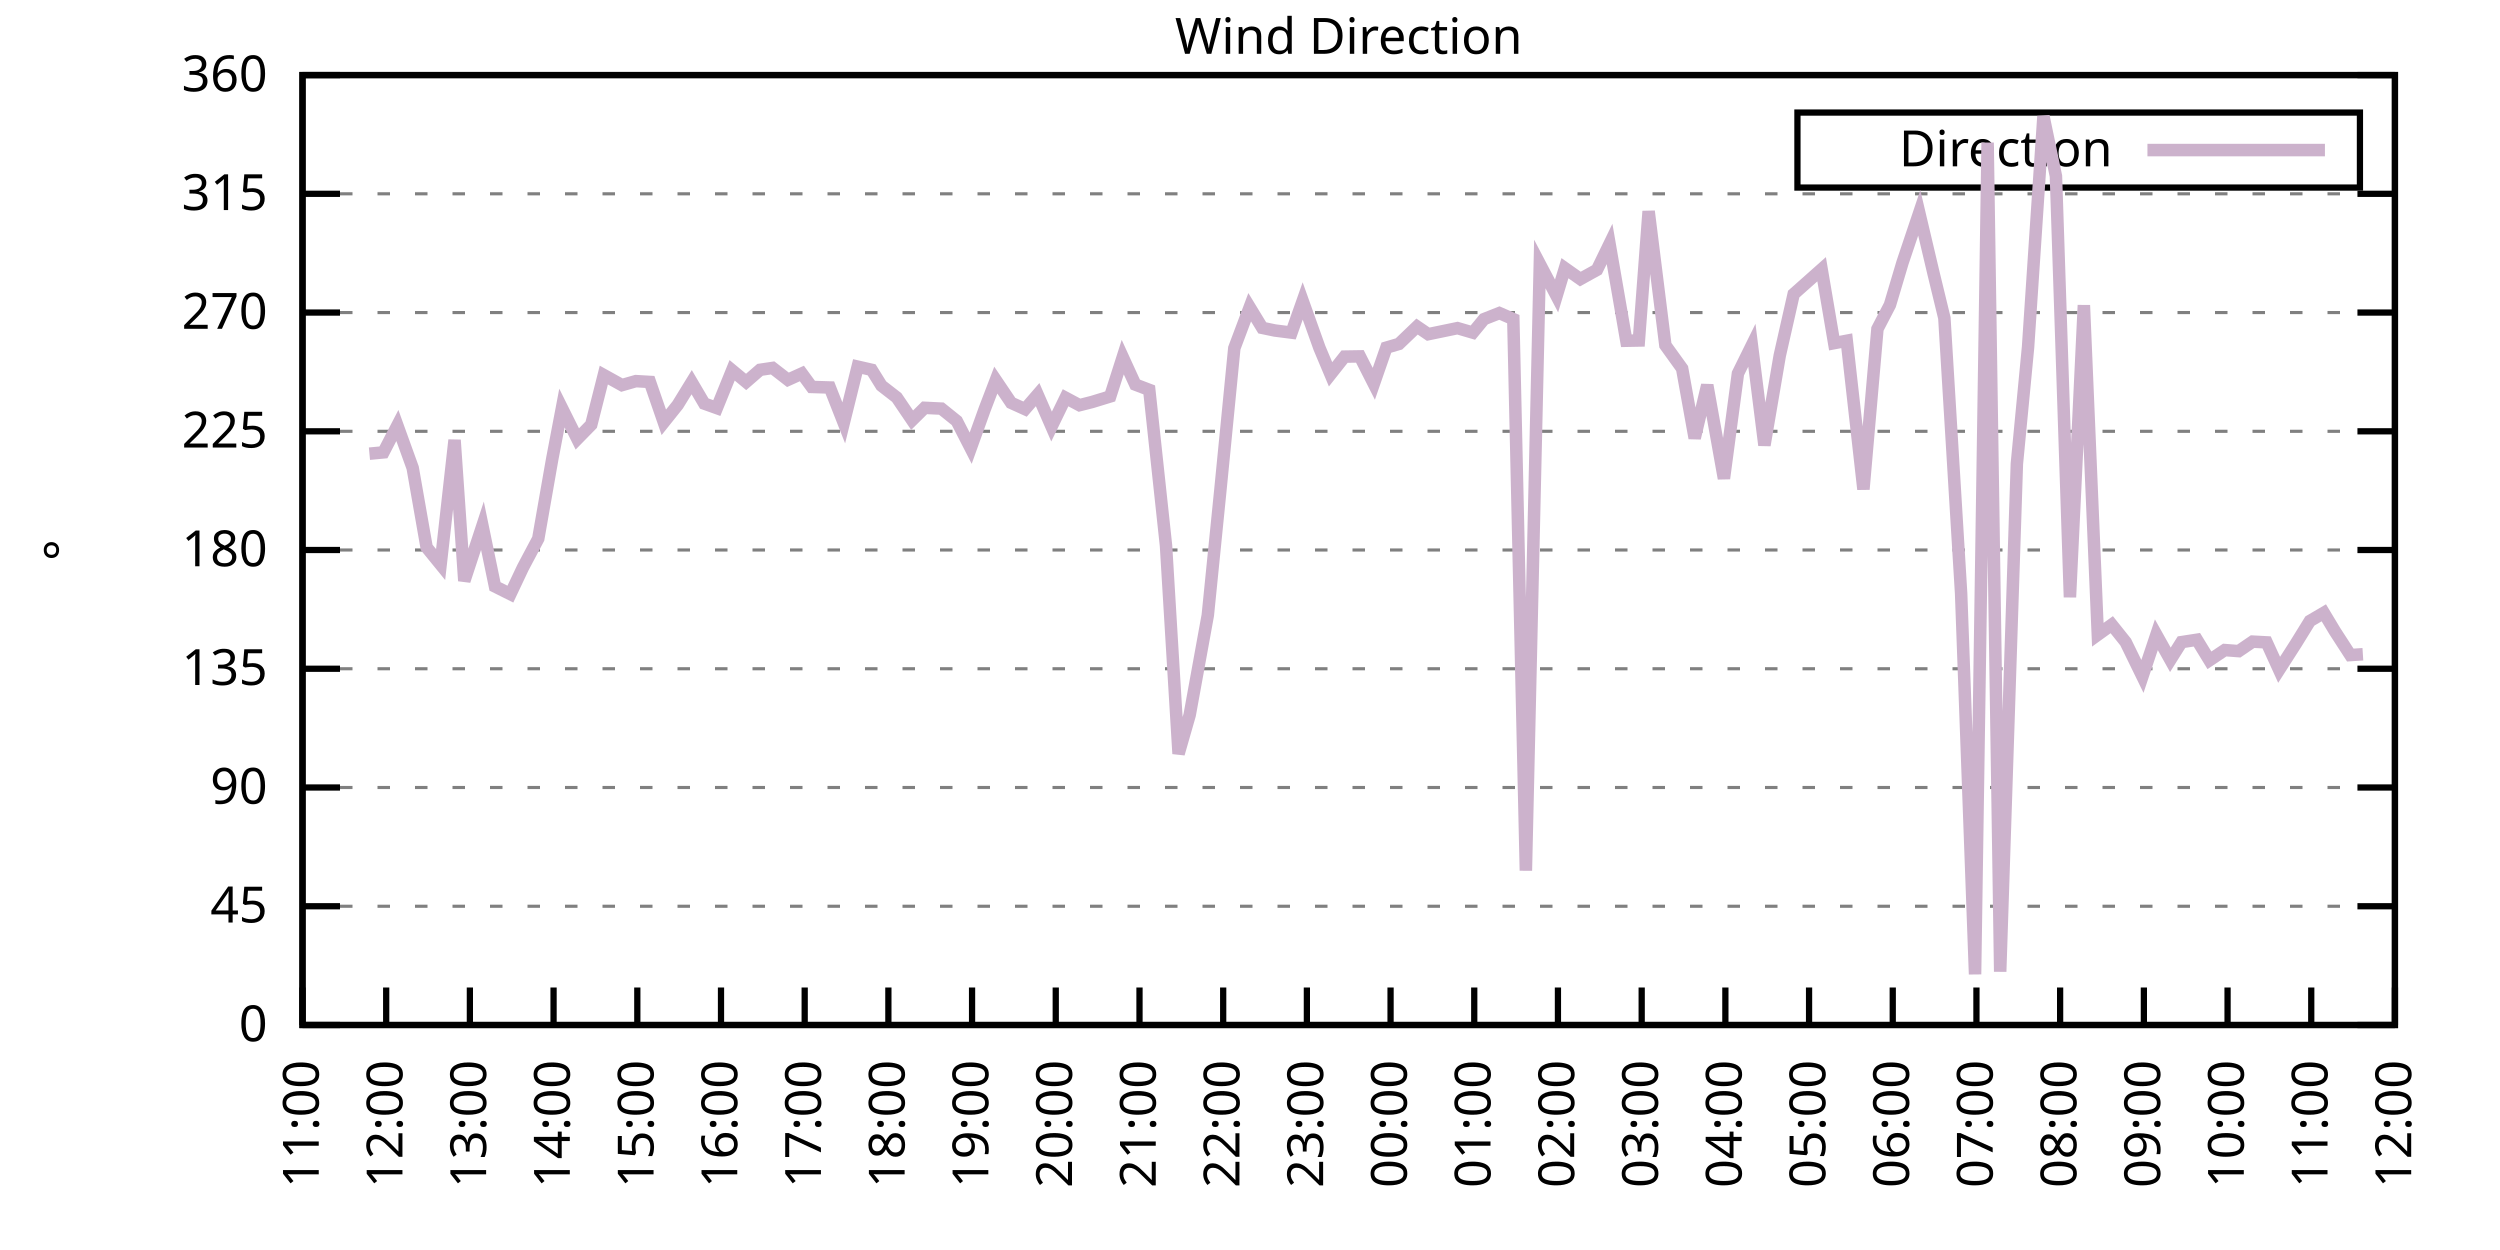
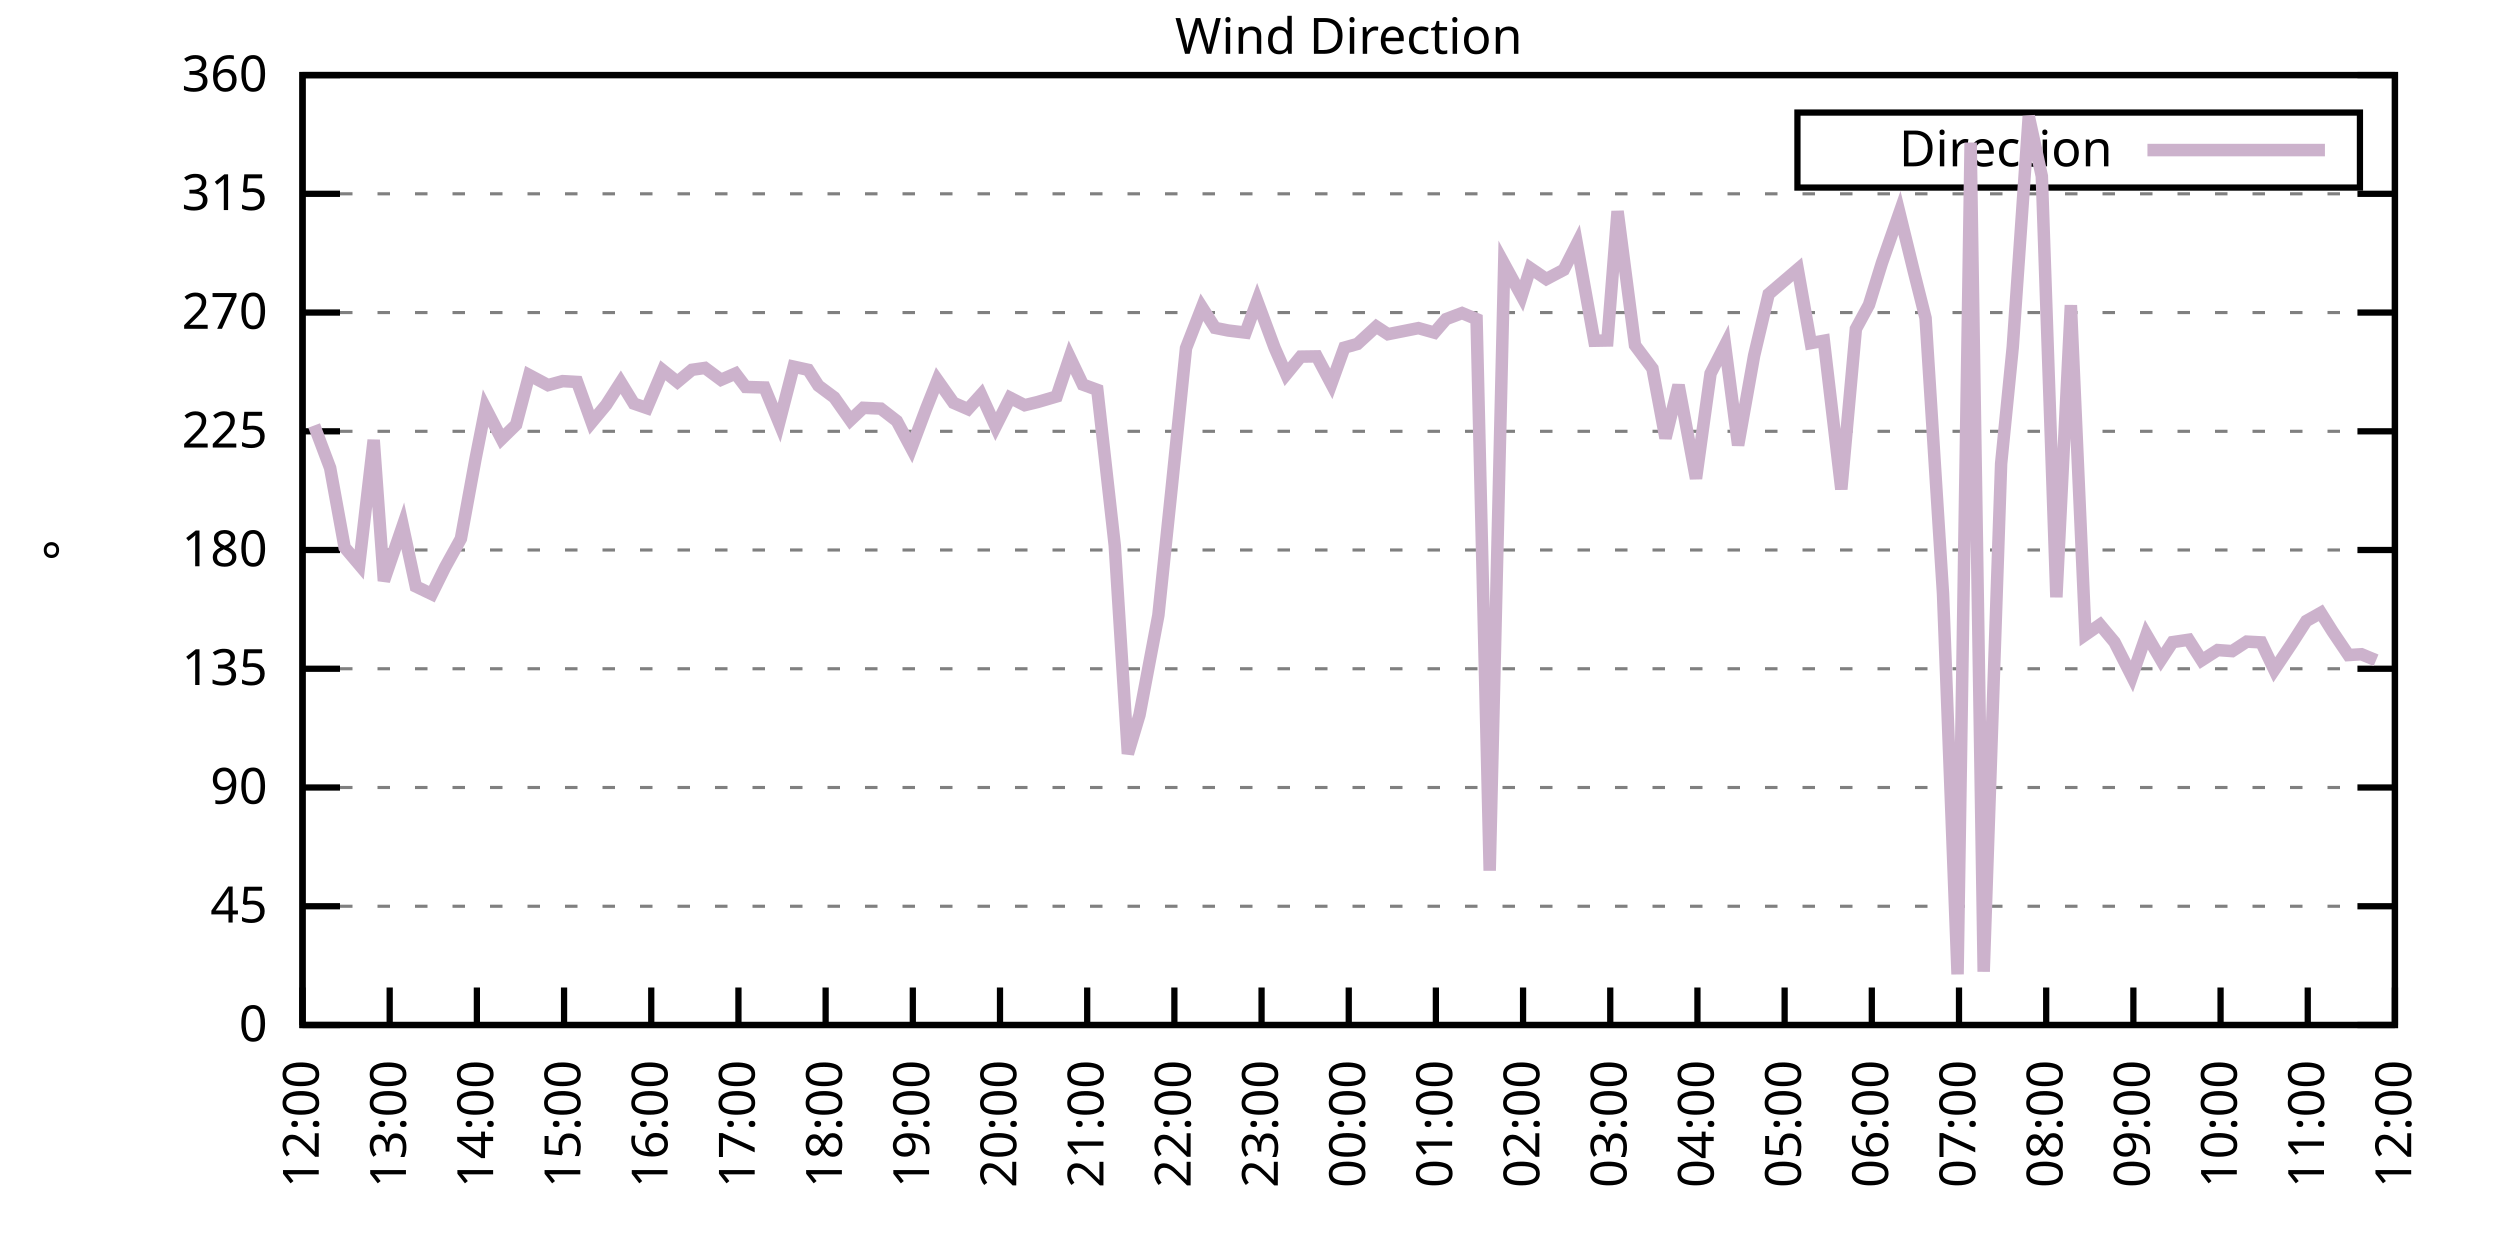
<svg xmlns="http://www.w3.org/2000/svg" xmlns:xlink="http://www.w3.org/1999/xlink" width="400" height="200" viewBox="0 0 400 200">
  <g id="gnuplot_canvas">
    <rect x="0" y="0" width="400" height="200" fill="none" />
    <defs>
      <circle id="gpDot" r="0.5" stroke-width="0.5" stroke="currentColor" />
      <path id="gpPt0" stroke-width="0.333" stroke="currentColor" d="M-1,0 h2 M0,-1 v2" />
      <path id="gpPt1" stroke-width="0.333" stroke="currentColor" d="M-1,-1 L1,1 M1,-1 L-1,1" />
      <path id="gpPt2" stroke-width="0.333" stroke="currentColor" d="M-1,0 L1,0 M0,-1 L0,1 M-1,-1 L1,1 M-1,1 L1,-1" />
      <rect id="gpPt3" stroke-width="0.333" stroke="currentColor" x="-1" y="-1" width="2" height="2" />
      <rect id="gpPt4" stroke-width="0.333" stroke="currentColor" fill="currentColor" x="-1" y="-1" width="2" height="2" />
      <circle id="gpPt5" stroke-width="0.333" stroke="currentColor" cx="0" cy="0" r="1" />
      <use xlink:href="#gpPt5" id="gpPt6" fill="currentColor" stroke="none" />
      <path id="gpPt7" stroke-width="0.333" stroke="currentColor" d="M0,-1.33 L-1.33,0.67 L1.33,0.67 z" />
      <use xlink:href="#gpPt7" id="gpPt8" fill="currentColor" stroke="none" />
      <use xlink:href="#gpPt7" id="gpPt9" stroke="currentColor" transform="rotate(180)" />
      <use xlink:href="#gpPt9" id="gpPt10" fill="currentColor" stroke="none" />
      <use xlink:href="#gpPt3" id="gpPt11" stroke="currentColor" transform="rotate(45)" />
      <use xlink:href="#gpPt11" id="gpPt12" fill="currentColor" stroke="none" />
      <path id="gpPt13" stroke-width="0.333" stroke="currentColor" d="M0,1.330 L1.265,0.411 L0.782,-1.067 L-0.782,-1.076 L-1.265,0.411 z" />
      <use xlink:href="#gpPt13" id="gpPt14" fill="currentColor" stroke="none" />
      <filter id="textbox" filterUnits="objectBoundingBox" x="0" y="0" height="1" width="1">
        <feFlood flood-color="white" flood-opacity="1" result="bgnd" />
        <feComposite in="SourceGraphic" in2="bgnd" operator="atop" />
      </filter>
      <filter id="greybox" filterUnits="objectBoundingBox" x="0" y="0" height="1" width="1">
        <feFlood flood-color="lightgrey" flood-opacity="1" result="grey" />
        <feComposite in="SourceGraphic" in2="grey" operator="atop" />
      </filter>
    </defs>
    <g fill="none" color="white" stroke="currentColor" stroke-width="1.00" stroke-linecap="butt" stroke-linejoin="miter">
</g>
    <g fill="none" color="black" stroke="currentColor" stroke-width="1.00" stroke-linecap="butt" stroke-linejoin="miter">
      <g stroke="none" shape-rendering="crispEdges">
        <polygon fill="rgb(255, 255, 255)" points="48.40,164.00 383.18,164.00 383.18,12.02 48.40,12.02 " />
      </g>
    </g>
    <g fill="none" color="black" stroke="currentColor" stroke-width="1.00" stroke-linecap="butt" stroke-linejoin="miter">
</g>
    <g fill="none" color="black" stroke="black" stroke-width="0.50" stroke-linecap="butt" stroke-linejoin="miter">
</g>
    <g fill="none" color="gray" stroke="currentColor" stroke-width="0.50" stroke-linecap="butt" stroke-linejoin="miter">
      <path stroke="gray" stroke-dasharray="2,4" class="gridline" d="M48.40,164.00 L383.19,164.00  " />
    </g>
    <g fill="none" color="gray" stroke="gray" stroke-width="1.00" stroke-linecap="butt" stroke-linejoin="miter">
</g>
    <g fill="none" color="black" stroke="currentColor" stroke-width="1.00" stroke-linecap="butt" stroke-linejoin="miter">
      <path stroke="black" d="M48.40,164.00 L54.40,164.00 M383.19,164.00 L377.19,164.00  " />
      <g transform="translate(42.80,166.60)" stroke="none" fill="black" font-family="Sans" font-size="8.00" text-anchor="end">
        <text>
          <tspan font-family="Sans"> 0</tspan>
        </text>
      </g>
    </g>
    <g fill="none" color="black" stroke="currentColor" stroke-width="1.00" stroke-linecap="butt" stroke-linejoin="miter">
</g>
    <g fill="none" color="black" stroke="black" stroke-width="0.50" stroke-linecap="butt" stroke-linejoin="miter">
</g>
    <g fill="none" color="gray" stroke="currentColor" stroke-width="0.50" stroke-linecap="butt" stroke-linejoin="miter">
      <path stroke="gray" stroke-dasharray="2,4" class="gridline" d="M48.40,145.00 L383.19,145.00  " />
    </g>
    <g fill="none" color="gray" stroke="gray" stroke-width="1.00" stroke-linecap="butt" stroke-linejoin="miter">
</g>
    <g fill="none" color="black" stroke="currentColor" stroke-width="1.00" stroke-linecap="butt" stroke-linejoin="miter">
      <path stroke="black" d="M48.40,145.00 L54.40,145.00 M383.19,145.00 L377.19,145.00  " />
      <g transform="translate(42.80,147.60)" stroke="none" fill="black" font-family="Sans" font-size="8.00" text-anchor="end">
        <text>
          <tspan font-family="Sans"> 45</tspan>
        </text>
      </g>
    </g>
    <g fill="none" color="black" stroke="currentColor" stroke-width="1.00" stroke-linecap="butt" stroke-linejoin="miter">
</g>
    <g fill="none" color="black" stroke="black" stroke-width="0.50" stroke-linecap="butt" stroke-linejoin="miter">
</g>
    <g fill="none" color="gray" stroke="currentColor" stroke-width="0.50" stroke-linecap="butt" stroke-linejoin="miter">
      <path stroke="gray" stroke-dasharray="2,4" class="gridline" d="M48.40,126.00 L383.19,126.00  " />
    </g>
    <g fill="none" color="gray" stroke="gray" stroke-width="1.00" stroke-linecap="butt" stroke-linejoin="miter">
</g>
    <g fill="none" color="black" stroke="currentColor" stroke-width="1.00" stroke-linecap="butt" stroke-linejoin="miter">
      <path stroke="black" d="M48.40,126.00 L54.40,126.00 M383.19,126.00 L377.19,126.00  " />
      <g transform="translate(42.80,128.60)" stroke="none" fill="black" font-family="Sans" font-size="8.00" text-anchor="end">
        <text>
          <tspan font-family="Sans"> 90</tspan>
        </text>
      </g>
    </g>
    <g fill="none" color="black" stroke="currentColor" stroke-width="1.00" stroke-linecap="butt" stroke-linejoin="miter">
</g>
    <g fill="none" color="black" stroke="black" stroke-width="0.50" stroke-linecap="butt" stroke-linejoin="miter">
</g>
    <g fill="none" color="gray" stroke="currentColor" stroke-width="0.50" stroke-linecap="butt" stroke-linejoin="miter">
      <path stroke="gray" stroke-dasharray="2,4" class="gridline" d="M48.40,107.00 L383.19,107.00  " />
    </g>
    <g fill="none" color="gray" stroke="gray" stroke-width="1.00" stroke-linecap="butt" stroke-linejoin="miter">
</g>
    <g fill="none" color="black" stroke="currentColor" stroke-width="1.00" stroke-linecap="butt" stroke-linejoin="miter">
      <path stroke="black" d="M48.40,107.00 L54.40,107.00 M383.19,107.00 L377.19,107.00  " />
      <g transform="translate(42.80,109.60)" stroke="none" fill="black" font-family="Sans" font-size="8.00" text-anchor="end">
        <text>
          <tspan font-family="Sans"> 135</tspan>
        </text>
      </g>
    </g>
    <g fill="none" color="black" stroke="currentColor" stroke-width="1.00" stroke-linecap="butt" stroke-linejoin="miter">
</g>
    <g fill="none" color="black" stroke="black" stroke-width="0.50" stroke-linecap="butt" stroke-linejoin="miter">
</g>
    <g fill="none" color="gray" stroke="currentColor" stroke-width="0.50" stroke-linecap="butt" stroke-linejoin="miter">
      <path stroke="gray" stroke-dasharray="2,4" class="gridline" d="M48.40,88.00 L383.19,88.00  " />
    </g>
    <g fill="none" color="gray" stroke="gray" stroke-width="1.00" stroke-linecap="butt" stroke-linejoin="miter">
</g>
    <g fill="none" color="black" stroke="currentColor" stroke-width="1.00" stroke-linecap="butt" stroke-linejoin="miter">
      <path stroke="black" d="M48.40,88.00 L54.40,88.00 M383.19,88.00 L377.19,88.00  " />
      <g transform="translate(42.80,90.60)" stroke="none" fill="black" font-family="Sans" font-size="8.00" text-anchor="end">
        <text>
          <tspan font-family="Sans"> 180</tspan>
        </text>
      </g>
    </g>
    <g fill="none" color="black" stroke="currentColor" stroke-width="1.00" stroke-linecap="butt" stroke-linejoin="miter">
</g>
    <g fill="none" color="black" stroke="black" stroke-width="0.50" stroke-linecap="butt" stroke-linejoin="miter">
</g>
    <g fill="none" color="gray" stroke="currentColor" stroke-width="0.50" stroke-linecap="butt" stroke-linejoin="miter">
      <path stroke="gray" stroke-dasharray="2,4" class="gridline" d="M48.40,69.01 L383.19,69.01  " />
    </g>
    <g fill="none" color="gray" stroke="gray" stroke-width="1.00" stroke-linecap="butt" stroke-linejoin="miter">
</g>
    <g fill="none" color="black" stroke="currentColor" stroke-width="1.00" stroke-linecap="butt" stroke-linejoin="miter">
      <path stroke="black" d="M48.40,69.01 L54.40,69.01 M383.19,69.01 L377.19,69.01  " />
      <g transform="translate(42.80,71.61)" stroke="none" fill="black" font-family="Sans" font-size="8.00" text-anchor="end">
        <text>
          <tspan font-family="Sans"> 225</tspan>
        </text>
      </g>
    </g>
    <g fill="none" color="black" stroke="currentColor" stroke-width="1.00" stroke-linecap="butt" stroke-linejoin="miter">
</g>
    <g fill="none" color="black" stroke="black" stroke-width="0.50" stroke-linecap="butt" stroke-linejoin="miter">
</g>
    <g fill="none" color="gray" stroke="currentColor" stroke-width="0.50" stroke-linecap="butt" stroke-linejoin="miter">
      <path stroke="gray" stroke-dasharray="2,4" class="gridline" d="M48.40,50.01 L383.19,50.01  " />
    </g>
    <g fill="none" color="gray" stroke="gray" stroke-width="1.00" stroke-linecap="butt" stroke-linejoin="miter">
</g>
    <g fill="none" color="black" stroke="currentColor" stroke-width="1.00" stroke-linecap="butt" stroke-linejoin="miter">
      <path stroke="black" d="M48.40,50.01 L54.40,50.01 M383.19,50.01 L377.19,50.01  " />
      <g transform="translate(42.80,52.61)" stroke="none" fill="black" font-family="Sans" font-size="8.00" text-anchor="end">
        <text>
          <tspan font-family="Sans"> 270</tspan>
        </text>
      </g>
    </g>
    <g fill="none" color="black" stroke="currentColor" stroke-width="1.00" stroke-linecap="butt" stroke-linejoin="miter">
</g>
    <g fill="none" color="black" stroke="black" stroke-width="0.50" stroke-linecap="butt" stroke-linejoin="miter">
</g>
    <g fill="none" color="gray" stroke="currentColor" stroke-width="0.50" stroke-linecap="butt" stroke-linejoin="miter">
      <path stroke="gray" stroke-dasharray="2,4" class="gridline" d="M48.40,31.01 L383.19,31.01  " />
    </g>
    <g fill="none" color="gray" stroke="gray" stroke-width="1.00" stroke-linecap="butt" stroke-linejoin="miter">
</g>
    <g fill="none" color="black" stroke="currentColor" stroke-width="1.00" stroke-linecap="butt" stroke-linejoin="miter">
      <path stroke="black" d="M48.40,31.01 L54.40,31.01 M383.19,31.01 L377.19,31.01  " />
      <g transform="translate(42.80,33.61)" stroke="none" fill="black" font-family="Sans" font-size="8.00" text-anchor="end">
        <text>
          <tspan font-family="Sans"> 315</tspan>
        </text>
      </g>
    </g>
    <g fill="none" color="black" stroke="currentColor" stroke-width="1.00" stroke-linecap="butt" stroke-linejoin="miter">
</g>
    <g fill="none" color="black" stroke="black" stroke-width="0.50" stroke-linecap="butt" stroke-linejoin="miter">
</g>
    <g fill="none" color="gray" stroke="currentColor" stroke-width="0.50" stroke-linecap="butt" stroke-linejoin="miter">
      <path stroke="gray" stroke-dasharray="2,4" class="gridline" d="M48.40,12.01 L383.19,12.01  " />
    </g>
    <g fill="none" color="gray" stroke="gray" stroke-width="1.00" stroke-linecap="butt" stroke-linejoin="miter">
</g>
    <g fill="none" color="black" stroke="currentColor" stroke-width="1.00" stroke-linecap="butt" stroke-linejoin="miter">
      <path stroke="black" d="M48.40,12.01 L54.40,12.01 M383.19,12.01 L377.19,12.01  " />
      <g transform="translate(42.80,14.61)" stroke="none" fill="black" font-family="Sans" font-size="8.00" text-anchor="end">
        <text>
          <tspan font-family="Sans"> 360</tspan>
        </text>
      </g>
    </g>
    <g fill="none" color="black" stroke="currentColor" stroke-width="1.00" stroke-linecap="butt" stroke-linejoin="miter">
      <path stroke="black" d="M48.40,164.00 L48.40,158.00  " />
      <g transform="translate(51.00,169.60) rotate(270.00)" stroke="none" fill="black" font-family="Sans" font-size="8.00" text-anchor="end">
        <text>
-           <tspan font-family="Sans">11:00</tspan>
-         </text>
-       </g>
-     </g>
-     <g fill="none" color="black" stroke="currentColor" stroke-width="1.00" stroke-linecap="butt" stroke-linejoin="miter">
-       <path stroke="black" d="M61.79,164.00 L61.79,158.00  " />
-       <g transform="translate(64.39,169.60) rotate(270.00)" stroke="none" fill="black" font-family="Sans" font-size="8.00" text-anchor="end">
-         <text>
          <tspan font-family="Sans">12:00</tspan>
        </text>
      </g>
    </g>
    <g fill="none" color="black" stroke="currentColor" stroke-width="1.00" stroke-linecap="butt" stroke-linejoin="miter">
-       <path stroke="black" d="M75.18,164.00 L75.18,158.00  " />
-       <g transform="translate(77.78,169.60) rotate(270.00)" stroke="none" fill="black" font-family="Sans" font-size="8.00" text-anchor="end">
+       <path stroke="black" d="M62.35,164.00 L62.35,158.00  " />
+       <g transform="translate(64.95,169.60) rotate(270.00)" stroke="none" fill="black" font-family="Sans" font-size="8.00" text-anchor="end">
        <text>
          <tspan font-family="Sans">13:00</tspan>
        </text>
      </g>
    </g>
    <g fill="none" color="black" stroke="currentColor" stroke-width="1.00" stroke-linecap="butt" stroke-linejoin="miter">
-       <path stroke="black" d="M88.57,164.00 L88.57,158.00  " />
-       <g transform="translate(91.17,169.60) rotate(270.00)" stroke="none" fill="black" font-family="Sans" font-size="8.00" text-anchor="end">
+       <path stroke="black" d="M76.30,164.00 L76.30,158.00  " />
+       <g transform="translate(78.90,169.60) rotate(270.00)" stroke="none" fill="black" font-family="Sans" font-size="8.00" text-anchor="end">
        <text>
          <tspan font-family="Sans">14:00</tspan>
        </text>
      </g>
    </g>
    <g fill="none" color="black" stroke="currentColor" stroke-width="1.00" stroke-linecap="butt" stroke-linejoin="miter">
-       <path stroke="black" d="M101.97,164.00 L101.97,158.00  " />
-       <g transform="translate(104.57,169.60) rotate(270.00)" stroke="none" fill="black" font-family="Sans" font-size="8.00" text-anchor="end">
+       <path stroke="black" d="M90.25,164.00 L90.25,158.00  " />
+       <g transform="translate(92.85,169.60) rotate(270.00)" stroke="none" fill="black" font-family="Sans" font-size="8.00" text-anchor="end">
        <text>
          <tspan font-family="Sans">15:00</tspan>
        </text>
      </g>
    </g>
    <g fill="none" color="black" stroke="currentColor" stroke-width="1.00" stroke-linecap="butt" stroke-linejoin="miter">
-       <path stroke="black" d="M115.36,164.00 L115.36,158.00  " />
-       <g transform="translate(117.96,169.60) rotate(270.00)" stroke="none" fill="black" font-family="Sans" font-size="8.00" text-anchor="end">
+       <path stroke="black" d="M104.20,164.00 L104.20,158.00  " />
+       <g transform="translate(106.80,169.60) rotate(270.00)" stroke="none" fill="black" font-family="Sans" font-size="8.00" text-anchor="end">
        <text>
          <tspan font-family="Sans">16:00</tspan>
        </text>
      </g>
    </g>
    <g fill="none" color="black" stroke="currentColor" stroke-width="1.00" stroke-linecap="butt" stroke-linejoin="miter">
-       <path stroke="black" d="M128.75,164.00 L128.75,158.00  " />
-       <g transform="translate(131.35,169.60) rotate(270.00)" stroke="none" fill="black" font-family="Sans" font-size="8.00" text-anchor="end">
+       <path stroke="black" d="M118.15,164.00 L118.15,158.00  " />
+       <g transform="translate(120.75,169.60) rotate(270.00)" stroke="none" fill="black" font-family="Sans" font-size="8.00" text-anchor="end">
        <text>
          <tspan font-family="Sans">17:00</tspan>
        </text>
      </g>
    </g>
    <g fill="none" color="black" stroke="currentColor" stroke-width="1.00" stroke-linecap="butt" stroke-linejoin="miter">
-       <path stroke="black" d="M142.14,164.00 L142.14,158.00  " />
-       <g transform="translate(144.74,169.60) rotate(270.00)" stroke="none" fill="black" font-family="Sans" font-size="8.00" text-anchor="end">
+       <path stroke="black" d="M132.10,164.00 L132.10,158.00  " />
+       <g transform="translate(134.70,169.60) rotate(270.00)" stroke="none" fill="black" font-family="Sans" font-size="8.00" text-anchor="end">
        <text>
          <tspan font-family="Sans">18:00</tspan>
        </text>
      </g>
    </g>
    <g fill="none" color="black" stroke="currentColor" stroke-width="1.00" stroke-linecap="butt" stroke-linejoin="miter">
-       <path stroke="black" d="M155.53,164.00 L155.53,158.00  " />
-       <g transform="translate(158.13,169.60) rotate(270.00)" stroke="none" fill="black" font-family="Sans" font-size="8.00" text-anchor="end">
+       <path stroke="black" d="M146.05,164.00 L146.05,158.00  " />
+       <g transform="translate(148.65,169.60) rotate(270.00)" stroke="none" fill="black" font-family="Sans" font-size="8.00" text-anchor="end">
        <text>
          <tspan font-family="Sans">19:00</tspan>
        </text>
      </g>
    </g>
    <g fill="none" color="black" stroke="currentColor" stroke-width="1.00" stroke-linecap="butt" stroke-linejoin="miter">
-       <path stroke="black" d="M168.92,164.00 L168.92,158.00  " />
-       <g transform="translate(171.52,169.60) rotate(270.00)" stroke="none" fill="black" font-family="Sans" font-size="8.00" text-anchor="end">
+       <path stroke="black" d="M160.00,164.00 L160.00,158.00  " />
+       <g transform="translate(162.60,169.60) rotate(270.00)" stroke="none" fill="black" font-family="Sans" font-size="8.00" text-anchor="end">
        <text>
          <tspan font-family="Sans">20:00</tspan>
        </text>
      </g>
    </g>
    <g fill="none" color="black" stroke="currentColor" stroke-width="1.00" stroke-linecap="butt" stroke-linejoin="miter">
-       <path stroke="black" d="M182.32,164.00 L182.32,158.00  " />
-       <g transform="translate(184.92,169.60) rotate(270.00)" stroke="none" fill="black" font-family="Sans" font-size="8.00" text-anchor="end">
+       <path stroke="black" d="M173.95,164.00 L173.95,158.00  " />
+       <g transform="translate(176.55,169.60) rotate(270.00)" stroke="none" fill="black" font-family="Sans" font-size="8.00" text-anchor="end">
        <text>
          <tspan font-family="Sans">21:00</tspan>
        </text>
      </g>
    </g>
    <g fill="none" color="black" stroke="currentColor" stroke-width="1.00" stroke-linecap="butt" stroke-linejoin="miter">
-       <path stroke="black" d="M195.71,164.00 L195.71,158.00  " />
-       <g transform="translate(198.31,169.60) rotate(270.00)" stroke="none" fill="black" font-family="Sans" font-size="8.00" text-anchor="end">
+       <path stroke="black" d="M187.90,164.00 L187.90,158.00  " />
+       <g transform="translate(190.50,169.60) rotate(270.00)" stroke="none" fill="black" font-family="Sans" font-size="8.00" text-anchor="end">
        <text>
          <tspan font-family="Sans">22:00</tspan>
        </text>
      </g>
    </g>
    <g fill="none" color="black" stroke="currentColor" stroke-width="1.00" stroke-linecap="butt" stroke-linejoin="miter">
-       <path stroke="black" d="M209.10,164.00 L209.10,158.00  " />
-       <g transform="translate(211.70,169.60) rotate(270.00)" stroke="none" fill="black" font-family="Sans" font-size="8.00" text-anchor="end">
+       <path stroke="black" d="M201.85,164.00 L201.85,158.00  " />
+       <g transform="translate(204.45,169.60) rotate(270.00)" stroke="none" fill="black" font-family="Sans" font-size="8.00" text-anchor="end">
        <text>
          <tspan font-family="Sans">23:00</tspan>
        </text>
      </g>
    </g>
    <g fill="none" color="black" stroke="currentColor" stroke-width="1.00" stroke-linecap="butt" stroke-linejoin="miter">
-       <path stroke="black" d="M222.49,164.00 L222.49,158.00  " />
-       <g transform="translate(225.09,169.60) rotate(270.00)" stroke="none" fill="black" font-family="Sans" font-size="8.00" text-anchor="end">
+       <path stroke="black" d="M215.80,164.00 L215.80,158.00  " />
+       <g transform="translate(218.40,169.60) rotate(270.00)" stroke="none" fill="black" font-family="Sans" font-size="8.00" text-anchor="end">
        <text>
          <tspan font-family="Sans">00:00</tspan>
        </text>
      </g>
    </g>
    <g fill="none" color="black" stroke="currentColor" stroke-width="1.00" stroke-linecap="butt" stroke-linejoin="miter">
-       <path stroke="black" d="M235.88,164.00 L235.88,158.00  " />
-       <g transform="translate(238.48,169.60) rotate(270.00)" stroke="none" fill="black" font-family="Sans" font-size="8.00" text-anchor="end">
+       <path stroke="black" d="M229.74,164.00 L229.74,158.00  " />
+       <g transform="translate(232.34,169.60) rotate(270.00)" stroke="none" fill="black" font-family="Sans" font-size="8.00" text-anchor="end">
        <text>
          <tspan font-family="Sans">01:00</tspan>
        </text>
      </g>
    </g>
    <g fill="none" color="black" stroke="currentColor" stroke-width="1.00" stroke-linecap="butt" stroke-linejoin="miter">
-       <path stroke="black" d="M249.27,164.00 L249.27,158.00  " />
-       <g transform="translate(251.87,169.60) rotate(270.00)" stroke="none" fill="black" font-family="Sans" font-size="8.00" text-anchor="end">
+       <path stroke="black" d="M243.69,164.00 L243.69,158.00  " />
+       <g transform="translate(246.29,169.60) rotate(270.00)" stroke="none" fill="black" font-family="Sans" font-size="8.00" text-anchor="end">
        <text>
          <tspan font-family="Sans">02:00</tspan>
        </text>
      </g>
    </g>
    <g fill="none" color="black" stroke="currentColor" stroke-width="1.00" stroke-linecap="butt" stroke-linejoin="miter">
-       <path stroke="black" d="M262.67,164.00 L262.67,158.00  " />
-       <g transform="translate(265.27,169.60) rotate(270.00)" stroke="none" fill="black" font-family="Sans" font-size="8.00" text-anchor="end">
+       <path stroke="black" d="M257.64,164.00 L257.64,158.00  " />
+       <g transform="translate(260.24,169.60) rotate(270.00)" stroke="none" fill="black" font-family="Sans" font-size="8.00" text-anchor="end">
        <text>
          <tspan font-family="Sans">03:00</tspan>
        </text>
      </g>
    </g>
    <g fill="none" color="black" stroke="currentColor" stroke-width="1.00" stroke-linecap="butt" stroke-linejoin="miter">
-       <path stroke="black" d="M276.06,164.00 L276.06,158.00  " />
-       <g transform="translate(278.66,169.60) rotate(270.00)" stroke="none" fill="black" font-family="Sans" font-size="8.00" text-anchor="end">
+       <path stroke="black" d="M271.59,164.00 L271.59,158.00  " />
+       <g transform="translate(274.19,169.60) rotate(270.00)" stroke="none" fill="black" font-family="Sans" font-size="8.00" text-anchor="end">
        <text>
          <tspan font-family="Sans">04:00</tspan>
        </text>
      </g>
    </g>
    <g fill="none" color="black" stroke="currentColor" stroke-width="1.00" stroke-linecap="butt" stroke-linejoin="miter">
-       <path stroke="black" d="M289.45,164.00 L289.45,158.00  " />
-       <g transform="translate(292.05,169.60) rotate(270.00)" stroke="none" fill="black" font-family="Sans" font-size="8.00" text-anchor="end">
+       <path stroke="black" d="M285.54,164.00 L285.54,158.00  " />
+       <g transform="translate(288.14,169.60) rotate(270.00)" stroke="none" fill="black" font-family="Sans" font-size="8.00" text-anchor="end">
        <text>
          <tspan font-family="Sans">05:00</tspan>
        </text>
      </g>
    </g>
    <g fill="none" color="black" stroke="currentColor" stroke-width="1.00" stroke-linecap="butt" stroke-linejoin="miter">
-       <path stroke="black" d="M302.84,164.00 L302.84,158.00  " />
-       <g transform="translate(305.44,169.60) rotate(270.00)" stroke="none" fill="black" font-family="Sans" font-size="8.00" text-anchor="end">
+       <path stroke="black" d="M299.49,164.00 L299.49,158.00  " />
+       <g transform="translate(302.09,169.60) rotate(270.00)" stroke="none" fill="black" font-family="Sans" font-size="8.00" text-anchor="end">
        <text>
          <tspan font-family="Sans">06:00</tspan>
        </text>
      </g>
    </g>
    <g fill="none" color="black" stroke="currentColor" stroke-width="1.00" stroke-linecap="butt" stroke-linejoin="miter">
-       <path stroke="black" d="M316.23,164.00 L316.23,158.00  " />
-       <g transform="translate(318.83,169.60) rotate(270.00)" stroke="none" fill="black" font-family="Sans" font-size="8.00" text-anchor="end">
+       <path stroke="black" d="M313.44,164.00 L313.44,158.00  " />
+       <g transform="translate(316.04,169.60) rotate(270.00)" stroke="none" fill="black" font-family="Sans" font-size="8.00" text-anchor="end">
        <text>
          <tspan font-family="Sans">07:00</tspan>
        </text>
      </g>
    </g>
    <g fill="none" color="black" stroke="currentColor" stroke-width="1.00" stroke-linecap="butt" stroke-linejoin="miter">
-       <path stroke="black" d="M329.62,164.00 L329.62,158.00  " />
-       <g transform="translate(332.22,169.60) rotate(270.00)" stroke="none" fill="black" font-family="Sans" font-size="8.00" text-anchor="end">
+       <path stroke="black" d="M327.39,164.00 L327.39,158.00  " />
+       <g transform="translate(329.99,169.60) rotate(270.00)" stroke="none" fill="black" font-family="Sans" font-size="8.00" text-anchor="end">
        <text>
          <tspan font-family="Sans">08:00</tspan>
        </text>
      </g>
    </g>
    <g fill="none" color="black" stroke="currentColor" stroke-width="1.00" stroke-linecap="butt" stroke-linejoin="miter">
-       <path stroke="black" d="M343.02,164.00 L343.02,158.00  " />
-       <g transform="translate(345.62,169.60) rotate(270.00)" stroke="none" fill="black" font-family="Sans" font-size="8.00" text-anchor="end">
+       <path stroke="black" d="M341.34,164.00 L341.34,158.00  " />
+       <g transform="translate(343.94,169.60) rotate(270.00)" stroke="none" fill="black" font-family="Sans" font-size="8.00" text-anchor="end">
        <text>
          <tspan font-family="Sans">09:00</tspan>
        </text>
      </g>
    </g>
    <g fill="none" color="black" stroke="currentColor" stroke-width="1.00" stroke-linecap="butt" stroke-linejoin="miter">
-       <path stroke="black" d="M356.41,164.00 L356.41,158.00  " />
-       <g transform="translate(359.01,169.60) rotate(270.00)" stroke="none" fill="black" font-family="Sans" font-size="8.00" text-anchor="end">
+       <path stroke="black" d="M355.29,164.00 L355.29,158.00  " />
+       <g transform="translate(357.89,169.60) rotate(270.00)" stroke="none" fill="black" font-family="Sans" font-size="8.00" text-anchor="end">
        <text>
          <tspan font-family="Sans">10:00</tspan>
        </text>
      </g>
    </g>
    <g fill="none" color="black" stroke="currentColor" stroke-width="1.00" stroke-linecap="butt" stroke-linejoin="miter">
-       <path stroke="black" d="M369.80,164.00 L369.80,158.00  " />
-       <g transform="translate(372.40,169.60) rotate(270.00)" stroke="none" fill="black" font-family="Sans" font-size="8.00" text-anchor="end">
+       <path stroke="black" d="M369.24,164.00 L369.24,158.00  " />
+       <g transform="translate(371.84,169.60) rotate(270.00)" stroke="none" fill="black" font-family="Sans" font-size="8.00" text-anchor="end">
        <text>
          <tspan font-family="Sans">11:00</tspan>
        </text>
      </g>
    </g>
    <g fill="none" color="black" stroke="currentColor" stroke-width="1.00" stroke-linecap="butt" stroke-linejoin="miter">
      <path stroke="black" d="M383.19,164.00 L383.19,158.00  " />
      <g transform="translate(385.79,169.60) rotate(270.00)" stroke="none" fill="black" font-family="Sans" font-size="8.00" text-anchor="end">
        <text>
          <tspan font-family="Sans">12:00</tspan>
        </text>
      </g>
    </g>
    <g fill="none" color="black" stroke="currentColor" stroke-width="1.00" stroke-linecap="butt" stroke-linejoin="miter">
</g>
    <g fill="none" color="black" stroke="currentColor" stroke-width="1.00" stroke-linecap="butt" stroke-linejoin="miter">
      <path stroke="black" d="M48.40,12.01 L48.40,164.00 L383.19,164.00 L383.19,12.01 L48.40,12.01 Z  " />
    </g>
    <g fill="none" color="black" stroke="currentColor" stroke-width="1.00" stroke-linecap="butt" stroke-linejoin="miter">
</g>
    <g fill="none" color="black" stroke="currentColor" stroke-width="1.00" stroke-linecap="butt" stroke-linejoin="miter">
      <path stroke="black" d="M287.59,30.01 L287.59,18.01 L377.59,18.01 L377.59,30.01 L287.59,30.01 Z  " />
    </g>
    <g id="Wind_direction_plot_1">
      <g fill="none" color="white" stroke="black" stroke-width="2.00" stroke-linecap="butt" stroke-linejoin="miter">
</g>
      <g fill="none" color="black" stroke="currentColor" stroke-width="2.00" stroke-linecap="butt" stroke-linejoin="miter">
        <g transform="translate(337.99,26.61)" stroke="none" fill="black" font-family="Sans" font-size="8.00" text-anchor="end">
          <text>
            <tspan font-family="Sans">Direction</tspan>
          </text>
        </g>
      </g>
      <g fill="none" color="black" stroke="currentColor" stroke-width="2.00" stroke-linecap="butt" stroke-linejoin="miter">
-         <path stroke="rgb(204, 178, 204)" d="M343.59,24.01 L371.99,24.01 M59.11,72.59 L61.35,72.38 L63.58,68.08 L66.03,74.87 L68.26,87.58 L70.50,90.33   L72.73,70.40 L74.29,92.94 L77.19,84.12 L79.20,93.83 L81.66,95.06 L83.66,90.83 L86.12,86.19 L88.35,73.48   L89.91,65.29 L92.37,70.23 L94.60,67.95 L96.61,60.01 L99.51,61.62 L101.74,60.98 L103.98,61.11 L106.21,67.57   L108.44,64.78 L110.67,61.15 L112.68,64.57 L114.69,65.29 L117.14,59.25 L119.38,61.11 L121.61,59.17 L123.62,58.87   L126.07,60.77 L128.30,59.76 L129.87,61.91 L132.77,62.00 L135.00,67.66 L137.23,58.66 L139.46,59.17 L141.03,61.70   L143.48,63.60 L145.94,67.23 L147.94,65.25 L150.62,65.38 L153.08,67.36 L155.31,71.71 L157.54,65.50 L159.33,60.82   L161.78,64.45 L164.01,65.46 L166.02,63.14 L168.25,68.25 L170.49,63.64 L172.72,64.83 L174.73,64.32 L177.63,63.43   L179.64,57.14 L181.65,61.53 L183.88,62.38 L186.56,87.29 L188.57,120.60 L190.35,114.39 L193.25,98.43 L195.26,78.42   L197.49,55.71 L199.95,49.16 L201.96,52.46 L203.97,52.88 L206.64,53.22 L208.43,48.15 L211.11,55.66 L212.89,59.89   L215.13,57.06 L217.58,57.02 L219.81,61.41 L221.82,55.62 L223.83,55.03 L226.73,52.25 L228.52,53.47 L233.20,52.50   L235.66,53.22 L237.44,51.06 L239.90,50.09 L242.13,51.06 L244.14,139.30 L246.37,42.24 L249.05,47.35 L250.39,42.91   L252.85,44.65 L255.52,43.17 L257.53,39.03 L260.21,54.52 L262.22,54.48 L263.78,33.80 L266.46,55.24 L269.14,58.96   L271.15,70.10 L273.16,61.62 L275.83,76.56 L278.07,59.76 L280.30,55.24 L282.31,71.24 L284.76,56.89 L286.99,47.05   L291.46,43.08 L293.47,54.90 L295.48,54.52 L298.15,78.29 L300.39,52.63 L302.39,48.78 L304.40,42.03 L307.08,34.05   L309.31,43.51 L311.10,50.89 L313.78,94.97 L316.01,155.89 L318.02,22.82 L320.03,155.47 L322.70,74.20 L324.49,55.54   L326.95,18.60 L328.95,28.18 L331.19,95.56 L333.42,48.83 L335.65,101.56 L337.88,99.95 L340.11,102.74 L342.79,108.23   L345.02,101.56 L347.26,105.57 L349.04,102.74 L351.50,102.36 L353.51,105.65 L355.96,104.01 L358.19,104.18 L360.42,102.66   L362.66,102.78 L364.66,107.17 L367.34,102.99 L369.58,99.36 L371.81,98.05 L373.59,101.01 L376.05,104.81 L378.06,104.68    " />
+         <path stroke="rgb(204, 178, 204)" d="M343.59,24.01 L371.99,24.01 M50.26,68.08 L52.82,74.87 L55.14,87.58 L57.47,90.33 L59.79,70.40 L61.42,92.94   L64.44,84.12 L66.53,93.83 L69.09,95.06 L71.18,90.83 L73.74,86.19 L76.07,73.48 L77.69,65.29 L80.25,70.23   L82.58,67.95 L84.67,60.01 L87.69,61.62 L90.02,60.98 L92.34,61.11 L94.67,67.57 L96.99,64.78 L99.32,61.15   L101.41,64.57 L103.50,65.29 L106.06,59.25 L108.38,61.11 L110.71,59.17 L112.80,58.87 L115.36,60.77 L117.68,59.76   L119.31,61.91 L122.33,62.00 L124.66,67.66 L126.98,58.66 L129.31,59.17 L130.94,61.70 L133.49,63.60 L136.05,67.23   L138.14,65.25 L140.93,65.38 L143.49,67.36 L145.81,71.71 L148.14,65.50 L150.00,60.82 L152.56,64.45 L154.88,65.46   L156.97,63.14 L159.30,68.25 L161.62,63.64 L163.95,64.83 L166.04,64.32 L169.06,63.43 L171.16,57.14 L173.25,61.53   L175.57,62.38 L178.36,87.29 L180.46,120.60 L182.32,114.39 L185.34,98.43 L187.43,78.42 L189.76,55.71 L192.31,49.16   L194.41,52.46 L196.50,52.88 L199.29,53.22 L201.15,48.15 L203.94,55.66 L205.80,59.89 L208.12,57.06 L210.68,57.02   L213.01,61.41 L215.10,55.62 L217.19,55.03 L220.21,52.25 L222.07,53.47 L226.95,52.50 L229.51,53.22 L231.37,51.06   L233.93,50.09 L236.25,51.06 L238.35,139.30 L240.67,42.24 L243.46,47.35 L244.86,42.91 L247.41,44.65 L250.20,43.17   L252.30,39.03 L255.09,54.52 L257.18,54.48 L258.81,33.80 L261.60,55.24 L264.39,58.96 L266.48,70.10 L268.57,61.62   L271.36,76.56 L273.69,59.76 L276.01,55.24 L278.10,71.24 L280.66,56.89 L282.99,47.05 L287.64,43.08 L289.73,54.90   L291.82,54.52 L294.61,78.29 L296.94,52.63 L299.03,48.78 L301.12,42.03 L303.91,34.05 L306.23,43.51 L308.09,50.89   L310.88,94.97 L313.21,155.89 L315.30,22.82 L317.39,155.47 L320.18,74.20 L322.04,55.54 L324.60,18.60 L326.69,28.18   L329.02,95.56 L331.34,48.83 L333.67,101.56 L335.99,99.95 L338.32,102.74 L341.11,108.23 L343.43,101.56 L345.76,105.57   L347.62,102.74 L350.18,102.36 L352.27,105.65 L354.83,104.01 L357.15,104.18 L359.48,102.66 L361.80,102.78 L363.89,107.17   L366.68,102.99 L369.01,99.36 L371.33,98.05 L373.19,101.01 L375.75,104.81 L377.84,104.68 L380.17,105.65  " />
      </g>
    </g>
    <g fill="none" color="black" stroke="currentColor" stroke-width="2.00" stroke-linecap="butt" stroke-linejoin="miter">
</g>
    <g fill="none" color="black" stroke="black" stroke-width="1.00" stroke-linecap="butt" stroke-linejoin="miter">
</g>
    <g fill="none" color="black" stroke="currentColor" stroke-width="1.00" stroke-linecap="butt" stroke-linejoin="miter">
      <path stroke="black" d="M48.40,12.01 L48.40,164.00 L383.19,164.00 L383.19,12.01 L48.40,12.01 Z  " />
      <g transform="translate(12.80,88.01) rotate(270.00)" stroke="none" fill="black" font-family="Sans" font-size="8.00" text-anchor="middle">
        <text>
          <tspan font-family="Sans">°</tspan>
        </text>
      </g>
    </g>
    <g fill="none" color="black" stroke="currentColor" stroke-width="1.00" stroke-linecap="butt" stroke-linejoin="miter">
</g>
    <g fill="none" color="black" stroke="currentColor" stroke-width="1.00" stroke-linecap="butt" stroke-linejoin="miter">
      <g transform="translate(215.79,8.61)" stroke="none" fill="black" font-family="Sans" font-size="8.00" text-anchor="middle">
        <text>
          <tspan font-family="Sans">Wind Direction</tspan>
        </text>
      </g>
    </g>
    <g fill="none" color="black" stroke="currentColor" stroke-width="1.00" stroke-linecap="butt" stroke-linejoin="miter">
</g>
  </g>
</svg>
